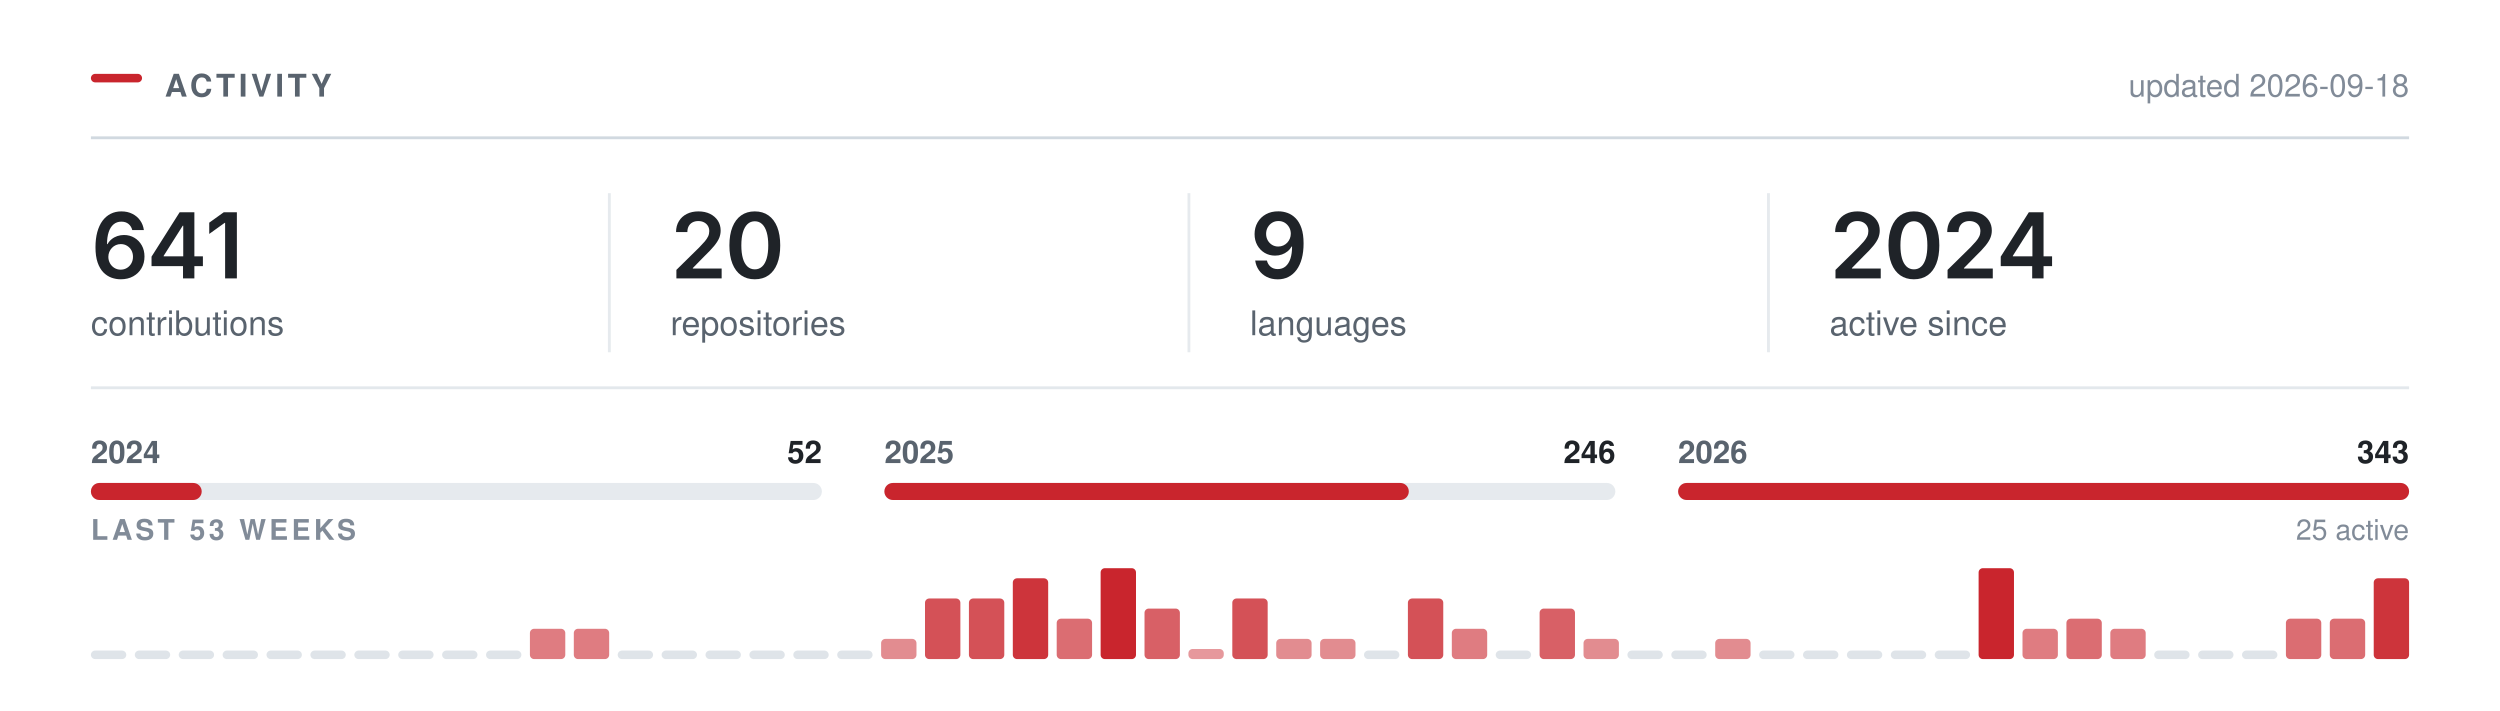
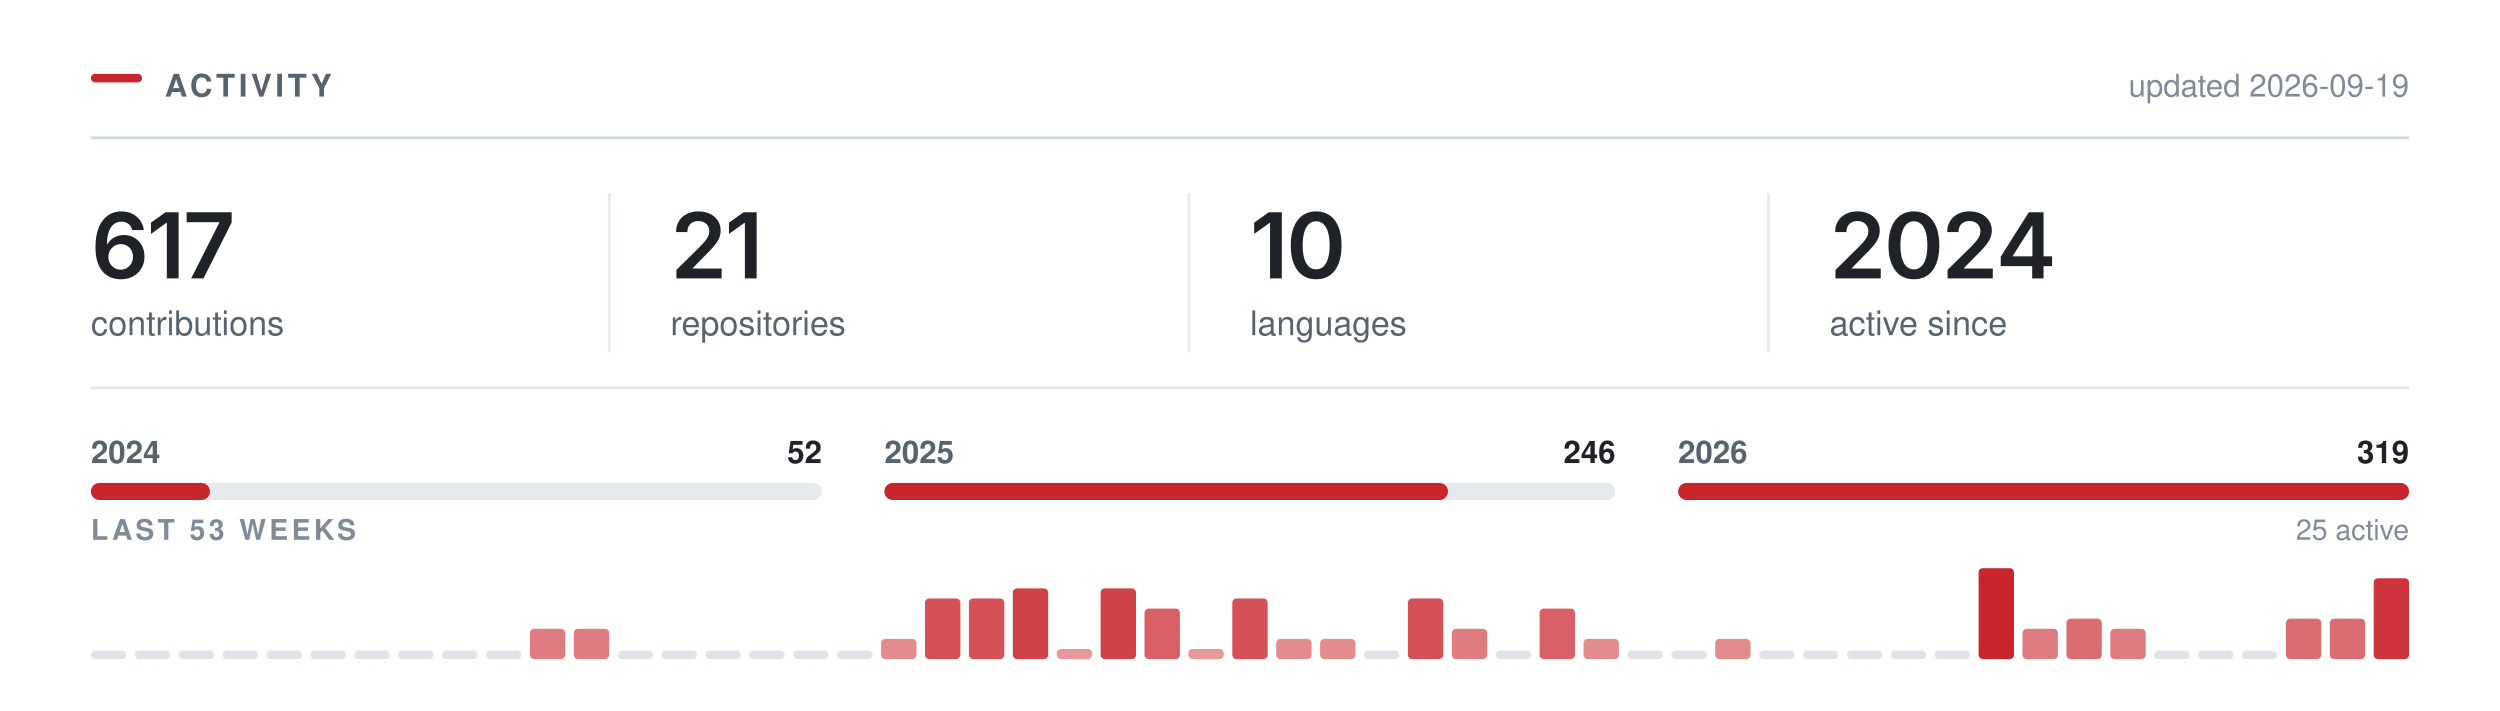
<svg xmlns="http://www.w3.org/2000/svg" width="880" height="250" viewBox="0 0 880 250" role="img" aria-labelledby="t" fill="none">
  <rect x="32.00" y="26.00" width="18" height="3" rx="1.5" fill="#C9252D" />
  <text x="58.00" y="34.00" font-family="-apple-system,BlinkMacSystemFont,&quot;Segoe UI&quot;,Helvetica,Arial,&quot;Apple Color Emoji&quot;,&quot;Segoe UI Emoji&quot;,sans-serif" font-size="11" font-weight="600" fill="#59636e" letter-spacing="1.3">ACTIVITY</text>
  <line x1="32.00" y1="48.5" x2="848.00" y2="48.5" stroke="#d1d9e0" stroke-width="1" />
-   <text x="848.00" y="34.00" font-family="-apple-system,BlinkMacSystemFont,&quot;Segoe UI&quot;,Helvetica,Arial,&quot;Apple Color Emoji&quot;,&quot;Segoe UI Emoji&quot;,sans-serif" font-size="11" font-weight="400" fill="#818b98" text-anchor="end">updated 2026-09-18</text>
+   <text x="848.00" y="34.00" font-family="-apple-system,BlinkMacSystemFont,&quot;Segoe UI&quot;,Helvetica,Arial,&quot;Apple Color Emoji&quot;,&quot;Segoe UI Emoji&quot;,sans-serif" font-size="11" font-weight="400" fill="#818b98" text-anchor="end">updated 2026-09-19</text>
  <g transform="translate(32.00,98.00)">
-     <path d="M10.48 0.31Q8.83 0.31 7.24 -0.26Q5.66 -0.83 4.38 -2.13Q3.11 -3.44 2.36 -5.6Q1.61 -7.77 1.61 -10.97Q1.61 -13.97 2.24 -16.3Q2.88 -18.64 4.07 -20.27Q5.27 -21.89 6.95 -22.74Q8.64 -23.59 10.73 -23.59Q12.91 -23.59 14.6 -22.73Q16.3 -21.88 17.34 -20.39Q18.39 -18.91 18.64 -17.02H14.55Q14.22 -18.36 13.23 -19.17Q12.25 -19.98 10.73 -19.98Q9.11 -19.98 7.98 -19.03Q6.84 -18.08 6.26 -16.3Q5.67 -14.53 5.67 -12.06H5.84Q6.41 -13.08 7.29 -13.8Q8.17 -14.52 9.29 -14.9Q10.41 -15.28 11.64 -15.28Q13.69 -15.28 15.32 -14.3Q16.95 -13.33 17.91 -11.62Q18.86 -9.91 18.86 -7.69Q18.86 -5.41 17.81 -3.59Q16.77 -1.78 14.88 -0.73Q13 0.31 10.48 0.31ZM10.47 -3.08Q11.7 -3.08 12.69 -3.68Q13.67 -4.28 14.24 -5.31Q14.81 -6.34 14.81 -7.61Q14.81 -8.86 14.26 -9.88Q13.7 -10.89 12.73 -11.48Q11.77 -12.08 10.52 -12.08Q9.59 -12.08 8.8 -11.73Q8 -11.38 7.4 -10.75Q6.8 -10.12 6.47 -9.31Q6.14 -8.5 6.14 -7.59Q6.14 -6.38 6.7 -5.34Q7.27 -4.31 8.25 -3.7Q9.23 -3.08 10.47 -3.08Z M21.34 -4.33V-7.66L31.23 -23.28H33.98V-18.53H32.31L25.61 -7.95V-7.77H39.42V-4.33ZM32.42 0V-5.33L32.5 -6.84V-23.28H36.42V0Z M51.38 -23.28V0H47.24V-19.56H47.09L41.65 -15.66V-19.62L46.76 -23.28Z" fill="#1f2328" />
+     <path d="M10.48 0.31Q8.83 0.31 7.24 -0.26Q5.66 -0.83 4.38 -2.13Q3.11 -3.44 2.36 -5.6Q1.61 -7.77 1.61 -10.97Q1.61 -13.97 2.24 -16.3Q2.88 -18.64 4.07 -20.27Q5.27 -21.89 6.95 -22.74Q8.64 -23.59 10.73 -23.59Q12.91 -23.59 14.6 -22.73Q16.3 -21.88 17.34 -20.39Q18.39 -18.91 18.64 -17.02H14.55Q14.22 -18.36 13.23 -19.17Q12.25 -19.98 10.73 -19.98Q9.11 -19.98 7.98 -19.03Q6.84 -18.08 6.26 -16.3Q5.67 -14.53 5.67 -12.06H5.84Q6.41 -13.08 7.29 -13.8Q8.17 -14.52 9.29 -14.9Q10.41 -15.28 11.64 -15.28Q13.69 -15.28 15.32 -14.3Q16.95 -13.33 17.91 -11.62Q18.86 -9.91 18.86 -7.69Q18.86 -5.41 17.81 -3.59Q16.77 -1.78 14.88 -0.73Q13 0.31 10.48 0.31ZM10.47 -3.08Q11.7 -3.08 12.69 -3.68Q13.67 -4.28 14.24 -5.31Q14.81 -6.34 14.81 -7.61Q14.81 -8.86 14.26 -9.88Q13.7 -10.89 12.73 -11.48Q11.77 -12.08 10.52 -12.08Q9.59 -12.08 8.8 -11.73Q8 -11.38 7.4 -10.75Q6.8 -10.12 6.47 -9.31Q6.14 -8.5 6.14 -7.59Q6.14 -6.38 6.7 -5.34Q7.27 -4.31 8.25 -3.7Q9.23 -3.08 10.47 -3.08Z M30.87 -23.28V0H26.73V-19.56H26.57L21.14 -15.66V-19.62L26.25 -23.28Z M35.29 0 45.2 -19.62V-19.78H33.7V-23.28H49.54V-19.69L39.63 0Z" fill="#1f2328" />
  </g>
  <text x="32.00" y="118.00" font-family="-apple-system,BlinkMacSystemFont,&quot;Segoe UI&quot;,Helvetica,Arial,&quot;Apple Color Emoji&quot;,&quot;Segoe UI Emoji&quot;,sans-serif" font-size="12" font-weight="400" fill="#59636e">contributions</text>
  <g transform="translate(236.00,98.00)">
-     <path d="M2.09 0V-3L10.17 -10.95Q11.31 -12.12 12.09 -13.03Q12.86 -13.94 13.26 -14.79Q13.66 -15.64 13.66 -16.64Q13.66 -17.73 13.15 -18.53Q12.64 -19.33 11.77 -19.76Q10.91 -20.19 9.8 -20.19Q8.62 -20.19 7.76 -19.72Q6.89 -19.25 6.42 -18.38Q5.95 -17.52 5.95 -16.31H1.97Q1.97 -18.52 2.98 -20.16Q3.98 -21.8 5.76 -22.7Q7.53 -23.59 9.84 -23.59Q12.17 -23.59 13.94 -22.72Q15.7 -21.84 16.69 -20.32Q17.67 -18.8 17.67 -16.84Q17.67 -15.55 17.19 -14.31Q16.7 -13.08 15.45 -11.52Q14.2 -9.97 11.92 -7.78L7.88 -3.66V-3.48H18.02V0Z M29.68 0.31Q26.87 0.31 24.87 -1.1Q22.87 -2.52 21.81 -5.18Q20.75 -7.84 20.75 -11.62Q20.75 -15.41 21.82 -18.08Q22.89 -20.75 24.88 -22.17Q26.87 -23.59 29.68 -23.59Q32.51 -23.59 34.51 -22.17Q36.51 -20.75 37.58 -18.08Q38.64 -15.41 38.64 -11.62Q38.64 -7.84 37.58 -5.18Q36.53 -2.52 34.53 -1.1Q32.53 0.31 29.68 0.31ZM29.7 -3.19Q31.22 -3.19 32.27 -4.18Q33.33 -5.17 33.88 -7.05Q34.43 -8.94 34.43 -11.62Q34.43 -14.33 33.88 -16.22Q33.33 -18.11 32.27 -19.11Q31.22 -20.11 29.7 -20.11Q28.17 -20.11 27.11 -19.11Q26.06 -18.11 25.5 -16.22Q24.95 -14.33 24.95 -11.62Q24.95 -8.94 25.5 -7.05Q26.04 -5.17 27.11 -4.18Q28.17 -3.19 29.7 -3.19Z" fill="#1f2328" />
+     <path d="M2.09 0V-3L10.17 -10.95Q11.31 -12.12 12.09 -13.03Q12.86 -13.94 13.26 -14.79Q13.66 -15.64 13.66 -16.64Q13.66 -17.73 13.15 -18.53Q12.64 -19.33 11.77 -19.76Q10.91 -20.19 9.8 -20.19Q8.62 -20.19 7.76 -19.72Q6.89 -19.25 6.42 -18.38Q5.95 -17.52 5.95 -16.31H1.97Q1.97 -18.52 2.98 -20.16Q3.98 -21.8 5.76 -22.7Q7.53 -23.59 9.84 -23.59Q12.17 -23.59 13.94 -22.72Q15.7 -21.84 16.69 -20.32Q17.67 -18.8 17.67 -16.84Q17.67 -15.55 17.19 -14.31Q16.7 -13.08 15.45 -11.52Q14.2 -9.97 11.92 -7.78L7.88 -3.66V-3.48H18.02V0Z M30.34 -23.28V0H26.2V-19.56H26.04L20.61 -15.66V-19.62L25.72 -23.28Z" fill="#1f2328" />
  </g>
  <text x="236.00" y="118.00" font-family="-apple-system,BlinkMacSystemFont,&quot;Segoe UI&quot;,Helvetica,Arial,&quot;Apple Color Emoji&quot;,&quot;Segoe UI Emoji&quot;,sans-serif" font-size="12" font-weight="400" fill="#59636e">repositories</text>
  <line x1="214.5" y1="68.00" x2="214.5" y2="124.00" stroke="#d1d9e0" stroke-width="1" opacity="0.55" />
  <g transform="translate(440.00,98.00)">
-     <path d="M9.77 0.33Q7.58 0.33 5.88 -0.53Q4.19 -1.39 3.14 -2.89Q2.09 -4.39 1.83 -6.3H5.95Q6.27 -4.95 7.24 -4.12Q8.22 -3.28 9.77 -3.28Q11.39 -3.28 12.52 -4.23Q13.64 -5.19 14.23 -6.97Q14.81 -8.75 14.81 -11.23H14.66Q14.09 -10.23 13.21 -9.52Q12.33 -8.8 11.22 -8.41Q10.11 -8.02 8.84 -8.02Q6.81 -8.02 5.16 -8.99Q3.52 -9.97 2.56 -11.69Q1.61 -13.41 1.61 -15.59Q1.61 -17.89 2.67 -19.72Q3.73 -21.55 5.62 -22.59Q7.52 -23.64 10.03 -23.61Q11.69 -23.61 13.26 -23.03Q14.83 -22.45 16.09 -21.16Q17.36 -19.86 18.11 -17.7Q18.86 -15.53 18.86 -12.33Q18.86 -9.33 18.23 -6.98Q17.59 -4.64 16.4 -3.01Q15.2 -1.38 13.52 -0.52Q11.84 0.33 9.77 0.33ZM9.95 -11.22Q10.89 -11.22 11.7 -11.58Q12.5 -11.94 13.09 -12.56Q13.69 -13.19 14.02 -14Q14.36 -14.81 14.36 -15.73Q14.36 -16.94 13.8 -17.95Q13.23 -18.97 12.26 -19.59Q11.28 -20.2 10.02 -20.2Q8.78 -20.2 7.8 -19.6Q6.83 -19 6.25 -17.98Q5.67 -16.95 5.67 -15.69Q5.67 -14.44 6.23 -13.42Q6.8 -12.41 7.76 -11.81Q8.72 -11.22 9.95 -11.22Z" fill="#1f2328" />
+     <path d="M11.2 -23.28V0H7.06V-19.56H6.91L1.47 -15.66V-19.62L6.58 -23.28Z M23.28 0.31Q20.47 0.31 18.47 -1.1Q16.47 -2.52 15.4 -5.18Q14.34 -7.84 14.34 -11.62Q14.34 -15.41 15.41 -18.08Q16.48 -20.75 18.47 -22.17Q20.47 -23.59 23.28 -23.59Q26.11 -23.59 28.11 -22.17Q30.11 -20.75 31.17 -18.08Q32.23 -15.41 32.23 -11.62Q32.23 -7.84 31.18 -5.18Q30.12 -2.52 28.12 -1.1Q26.12 0.31 23.28 0.31ZM23.29 -3.19Q24.81 -3.19 25.86 -4.18Q26.92 -5.17 27.47 -7.05Q28.03 -8.94 28.03 -11.62Q28.03 -14.33 27.47 -16.22Q26.92 -18.11 25.86 -19.11Q24.81 -20.11 23.29 -20.11Q21.76 -20.11 20.71 -19.11Q19.65 -18.11 19.1 -16.22Q18.54 -14.33 18.54 -11.62Q18.54 -8.94 19.09 -7.05Q19.64 -5.17 20.7 -4.18Q21.76 -3.19 23.29 -3.19Z" fill="#1f2328" />
  </g>
  <text x="440.00" y="118.00" font-family="-apple-system,BlinkMacSystemFont,&quot;Segoe UI&quot;,Helvetica,Arial,&quot;Apple Color Emoji&quot;,&quot;Segoe UI Emoji&quot;,sans-serif" font-size="12" font-weight="400" fill="#59636e">languages</text>
  <line x1="418.5" y1="68.00" x2="418.5" y2="124.00" stroke="#d1d9e0" stroke-width="1" opacity="0.55" />
  <g transform="translate(644.00,98.00)">
    <path d="M2.09 0V-3L10.17 -10.95Q11.31 -12.12 12.09 -13.03Q12.86 -13.94 13.26 -14.79Q13.66 -15.64 13.66 -16.64Q13.66 -17.73 13.15 -18.53Q12.64 -19.33 11.77 -19.76Q10.91 -20.19 9.8 -20.19Q8.62 -20.19 7.76 -19.72Q6.89 -19.25 6.42 -18.38Q5.95 -17.52 5.95 -16.31H1.97Q1.97 -18.52 2.98 -20.16Q3.98 -21.8 5.76 -22.7Q7.53 -23.59 9.84 -23.59Q12.17 -23.59 13.94 -22.72Q15.7 -21.84 16.69 -20.32Q17.67 -18.8 17.67 -16.84Q17.67 -15.55 17.19 -14.31Q16.7 -13.08 15.45 -11.52Q14.2 -9.97 11.92 -7.78L7.88 -3.66V-3.48H18.02V0Z M29.68 0.31Q26.87 0.31 24.87 -1.1Q22.87 -2.52 21.81 -5.18Q20.75 -7.84 20.75 -11.62Q20.75 -15.41 21.82 -18.08Q22.89 -20.75 24.88 -22.17Q26.87 -23.59 29.68 -23.59Q32.51 -23.59 34.51 -22.17Q36.51 -20.75 37.58 -18.08Q38.64 -15.41 38.64 -11.62Q38.64 -7.84 37.58 -5.18Q36.53 -2.52 34.53 -1.1Q32.53 0.31 29.68 0.31ZM29.7 -3.19Q31.22 -3.19 32.27 -4.18Q33.33 -5.17 33.88 -7.05Q34.43 -8.94 34.43 -11.62Q34.43 -14.33 33.88 -16.22Q33.33 -18.11 32.27 -19.11Q31.22 -20.11 29.7 -20.11Q28.17 -20.11 27.11 -19.11Q26.06 -18.11 25.5 -16.22Q24.95 -14.33 24.95 -11.62Q24.95 -8.94 25.5 -7.05Q26.04 -5.17 27.11 -4.18Q28.17 -3.19 29.7 -3.19Z M41.54 0V-3L49.62 -10.95Q50.76 -12.12 51.53 -13.03Q52.31 -13.94 52.7 -14.79Q53.1 -15.64 53.1 -16.64Q53.1 -17.73 52.6 -18.53Q52.09 -19.33 51.22 -19.76Q50.35 -20.19 49.24 -20.19Q48.07 -20.19 47.2 -19.72Q46.34 -19.25 45.87 -18.38Q45.4 -17.52 45.4 -16.31H41.42Q41.42 -18.52 42.42 -20.16Q43.43 -21.8 45.2 -22.7Q46.98 -23.59 49.29 -23.59Q51.62 -23.59 53.38 -22.72Q55.15 -21.84 56.13 -20.32Q57.12 -18.8 57.12 -16.84Q57.12 -15.55 56.63 -14.31Q56.15 -13.08 54.9 -11.52Q53.65 -9.97 51.37 -7.78L47.32 -3.66V-3.48H57.46V0Z M60.26 -4.33V-7.66L70.15 -23.28H72.9V-18.53H71.22L64.52 -7.95V-7.77H78.33V-4.33ZM71.33 0V-5.33L71.41 -6.84V-23.28H75.33V0Z" fill="#1f2328" />
  </g>
  <text x="644.00" y="118.00" font-family="-apple-system,BlinkMacSystemFont,&quot;Segoe UI&quot;,Helvetica,Arial,&quot;Apple Color Emoji&quot;,&quot;Segoe UI Emoji&quot;,sans-serif" font-size="12" font-weight="400" fill="#59636e">active since</text>
  <line x1="622.5" y1="68.00" x2="622.5" y2="124.00" stroke="#d1d9e0" stroke-width="1" opacity="0.55" />
  <line x1="32.00" y1="136.5" x2="848.00" y2="136.5" stroke="#d1d9e0" stroke-width="1" opacity="0.6" />
  <rect x="32.0" y="170" width="257.3" height="6" rx="3" fill="#d1d9e0" opacity="0.55" />
-   <rect x="32.0" y="170" width="39.0" height="6" rx="3" fill="#C9252D" />
+   <rect x="32.0" y="170" width="41.9" height="6" rx="3" fill="#C9252D" />
  <text x="32.00" y="163.00" font-family="-apple-system,BlinkMacSystemFont,&quot;Segoe UI&quot;,Helvetica,Arial,&quot;Apple Color Emoji&quot;,&quot;Segoe UI Emoji&quot;,sans-serif" font-size="11" font-weight="600" fill="#59636e">2024</text>
  <text x="289.33" y="163.00" font-family="-apple-system,BlinkMacSystemFont,&quot;Segoe UI&quot;,Helvetica,Arial,&quot;Apple Color Emoji&quot;,&quot;Segoe UI Emoji&quot;,sans-serif" font-size="11" font-weight="600" fill="#1f2328" text-anchor="end">52</text>
  <rect x="311.3" y="170" width="257.3" height="6" rx="3" fill="#d1d9e0" opacity="0.55" />
-   <rect x="311.3" y="170" width="184.6" height="6" rx="3" fill="#C9252D" />
+   <rect x="311.3" y="170" width="198.4" height="6" rx="3" fill="#C9252D" />
  <text x="311.33" y="163.00" font-family="-apple-system,BlinkMacSystemFont,&quot;Segoe UI&quot;,Helvetica,Arial,&quot;Apple Color Emoji&quot;,&quot;Segoe UI Emoji&quot;,sans-serif" font-size="11" font-weight="600" fill="#59636e">2025</text>
  <text x="568.67" y="163.00" font-family="-apple-system,BlinkMacSystemFont,&quot;Segoe UI&quot;,Helvetica,Arial,&quot;Apple Color Emoji&quot;,&quot;Segoe UI Emoji&quot;,sans-serif" font-size="11" font-weight="600" fill="#1f2328" text-anchor="end">246</text>
  <rect x="590.7" y="170" width="257.3" height="6" rx="3" fill="#d1d9e0" opacity="0.55" />
  <rect x="590.7" y="170" width="257.3" height="6" rx="3" fill="#C9252D" />
  <text x="590.67" y="163.00" font-family="-apple-system,BlinkMacSystemFont,&quot;Segoe UI&quot;,Helvetica,Arial,&quot;Apple Color Emoji&quot;,&quot;Segoe UI Emoji&quot;,sans-serif" font-size="11" font-weight="600" fill="#59636e">2026</text>
-   <text x="848.00" y="163.00" font-family="-apple-system,BlinkMacSystemFont,&quot;Segoe UI&quot;,Helvetica,Arial,&quot;Apple Color Emoji&quot;,&quot;Segoe UI Emoji&quot;,sans-serif" font-size="11" font-weight="600" fill="#1f2328" text-anchor="end">343</text>
+   <text x="848.00" y="163.00" font-family="-apple-system,BlinkMacSystemFont,&quot;Segoe UI&quot;,Helvetica,Arial,&quot;Apple Color Emoji&quot;,&quot;Segoe UI Emoji&quot;,sans-serif" font-size="11" font-weight="600" fill="#1f2328" text-anchor="end">319</text>
  <text x="32.00" y="190.00" font-family="-apple-system,BlinkMacSystemFont,&quot;Segoe UI&quot;,Helvetica,Arial,&quot;Apple Color Emoji&quot;,&quot;Segoe UI Emoji&quot;,sans-serif" font-size="10" font-weight="600" fill="#818b98" letter-spacing="1.2">LAST 53 WEEKS</text>
  <text x="848.00" y="190.00" font-family="-apple-system,BlinkMacSystemFont,&quot;Segoe UI&quot;,Helvetica,Arial,&quot;Apple Color Emoji&quot;,&quot;Segoe UI Emoji&quot;,sans-serif" font-size="10" font-weight="400" fill="#818b98" text-anchor="end">25 active</text>
  <rect x="32.00" y="229.00" width="12.45" height="3" rx="1.5" fill="#d1d9e0" opacity="0.7" />
  <rect x="47.45" y="229.00" width="12.45" height="3" rx="1.5" fill="#d1d9e0" opacity="0.7" />
  <rect x="62.91" y="229.00" width="12.45" height="3" rx="1.5" fill="#d1d9e0" opacity="0.7" />
  <rect x="78.36" y="229.00" width="12.45" height="3" rx="1.5" fill="#d1d9e0" opacity="0.7" />
  <rect x="93.81" y="229.00" width="12.45" height="3" rx="1.5" fill="#d1d9e0" opacity="0.7" />
  <rect x="109.26" y="229.00" width="12.45" height="3" rx="1.5" fill="#d1d9e0" opacity="0.7" />
  <rect x="124.72" y="229.00" width="12.45" height="3" rx="1.5" fill="#d1d9e0" opacity="0.7" />
  <rect x="140.17" y="229.00" width="12.45" height="3" rx="1.5" fill="#d1d9e0" opacity="0.7" />
  <rect x="155.62" y="229.00" width="12.45" height="3" rx="1.5" fill="#d1d9e0" opacity="0.7" />
  <rect x="171.08" y="229.00" width="12.45" height="3" rx="1.5" fill="#d1d9e0" opacity="0.7" />
  <rect x="186.53" y="221.33" width="12.45" height="10.67" rx="1.5" fill="#C9252D" opacity="0.60" />
  <rect x="201.98" y="221.33" width="12.45" height="10.67" rx="1.5" fill="#C9252D" opacity="0.60" />
  <rect x="217.43" y="229.00" width="12.45" height="3" rx="1.5" fill="#d1d9e0" opacity="0.7" />
  <rect x="232.89" y="229.00" width="12.45" height="3" rx="1.5" fill="#d1d9e0" opacity="0.7" />
  <rect x="248.34" y="229.00" width="12.45" height="3" rx="1.5" fill="#d1d9e0" opacity="0.7" />
  <rect x="263.79" y="229.00" width="12.45" height="3" rx="1.5" fill="#d1d9e0" opacity="0.7" />
  <rect x="279.25" y="229.00" width="12.45" height="3" rx="1.5" fill="#d1d9e0" opacity="0.7" />
  <rect x="294.70" y="229.00" width="12.45" height="3" rx="1.5" fill="#d1d9e0" opacity="0.7" />
  <rect x="310.15" y="224.89" width="12.45" height="7.11" rx="1.5" fill="#C9252D" opacity="0.53" />
  <rect x="325.60" y="210.67" width="12.45" height="21.33" rx="1.5" fill="#C9252D" opacity="0.80" />
  <rect x="341.06" y="210.67" width="12.45" height="21.33" rx="1.5" fill="#C9252D" opacity="0.80" />
-   <rect x="356.51" y="203.56" width="12.45" height="28.44" rx="1.5" fill="#C9252D" opacity="0.93" />
-   <rect x="371.96" y="217.78" width="12.45" height="14.22" rx="1.5" fill="#C9252D" opacity="0.67" />
-   <rect x="387.42" y="200.00" width="12.45" height="32.00" rx="1.5" fill="#C9252D" opacity="1.00" />
+   <rect x="356.51" y="207.11" width="12.45" height="24.89" rx="1.5" fill="#C9252D" opacity="0.87" />
+   <rect x="371.96" y="228.44" width="12.45" height="3.56" rx="1.5" fill="#C9252D" opacity="0.47" />
+   <rect x="387.42" y="207.11" width="12.45" height="24.89" rx="1.5" fill="#C9252D" opacity="0.87" />
  <rect x="402.87" y="214.22" width="12.45" height="17.78" rx="1.5" fill="#C9252D" opacity="0.73" />
  <rect x="418.32" y="228.44" width="12.45" height="3.56" rx="1.5" fill="#C9252D" opacity="0.47" />
  <rect x="433.77" y="210.67" width="12.45" height="21.33" rx="1.5" fill="#C9252D" opacity="0.80" />
  <rect x="449.23" y="224.89" width="12.45" height="7.11" rx="1.5" fill="#C9252D" opacity="0.53" />
  <rect x="464.68" y="224.89" width="12.45" height="7.11" rx="1.5" fill="#C9252D" opacity="0.53" />
  <rect x="480.13" y="229.00" width="12.45" height="3" rx="1.5" fill="#d1d9e0" opacity="0.7" />
  <rect x="495.58" y="210.67" width="12.45" height="21.33" rx="1.5" fill="#C9252D" opacity="0.80" />
  <rect x="511.04" y="221.33" width="12.45" height="10.67" rx="1.5" fill="#C9252D" opacity="0.60" />
  <rect x="526.49" y="229.00" width="12.45" height="3" rx="1.5" fill="#d1d9e0" opacity="0.7" />
  <rect x="541.94" y="214.22" width="12.45" height="17.78" rx="1.5" fill="#C9252D" opacity="0.73" />
  <rect x="557.40" y="224.89" width="12.45" height="7.11" rx="1.5" fill="#C9252D" opacity="0.53" />
  <rect x="572.85" y="229.00" width="12.45" height="3" rx="1.5" fill="#d1d9e0" opacity="0.7" />
  <rect x="588.30" y="229.00" width="12.45" height="3" rx="1.5" fill="#d1d9e0" opacity="0.7" />
  <rect x="603.75" y="224.89" width="12.45" height="7.11" rx="1.5" fill="#C9252D" opacity="0.53" />
  <rect x="619.21" y="229.00" width="12.45" height="3" rx="1.5" fill="#d1d9e0" opacity="0.7" />
  <rect x="634.66" y="229.00" width="12.45" height="3" rx="1.5" fill="#d1d9e0" opacity="0.7" />
  <rect x="650.11" y="229.00" width="12.45" height="3" rx="1.5" fill="#d1d9e0" opacity="0.7" />
  <rect x="665.57" y="229.00" width="12.45" height="3" rx="1.5" fill="#d1d9e0" opacity="0.7" />
  <rect x="681.02" y="229.00" width="12.45" height="3" rx="1.5" fill="#d1d9e0" opacity="0.7" />
  <rect x="696.47" y="200.00" width="12.45" height="32.00" rx="1.5" fill="#C9252D" opacity="1.00" />
  <rect x="711.92" y="221.33" width="12.45" height="10.67" rx="1.5" fill="#C9252D" opacity="0.60" />
  <rect x="727.38" y="217.78" width="12.45" height="14.22" rx="1.5" fill="#C9252D" opacity="0.67" />
  <rect x="742.83" y="221.33" width="12.45" height="10.67" rx="1.5" fill="#C9252D" opacity="0.60" />
  <rect x="758.28" y="229.00" width="12.45" height="3" rx="1.5" fill="#d1d9e0" opacity="0.7" />
  <rect x="773.74" y="229.00" width="12.45" height="3" rx="1.5" fill="#d1d9e0" opacity="0.7" />
  <rect x="789.19" y="229.00" width="12.45" height="3" rx="1.5" fill="#d1d9e0" opacity="0.7" />
  <rect x="804.64" y="217.78" width="12.45" height="14.22" rx="1.5" fill="#C9252D" opacity="0.67" />
  <rect x="820.09" y="217.78" width="12.45" height="14.22" rx="1.5" fill="#C9252D" opacity="0.67" />
  <rect x="835.55" y="203.56" width="12.45" height="28.44" rx="1.5" fill="#C9252D" opacity="0.93" />
</svg>
